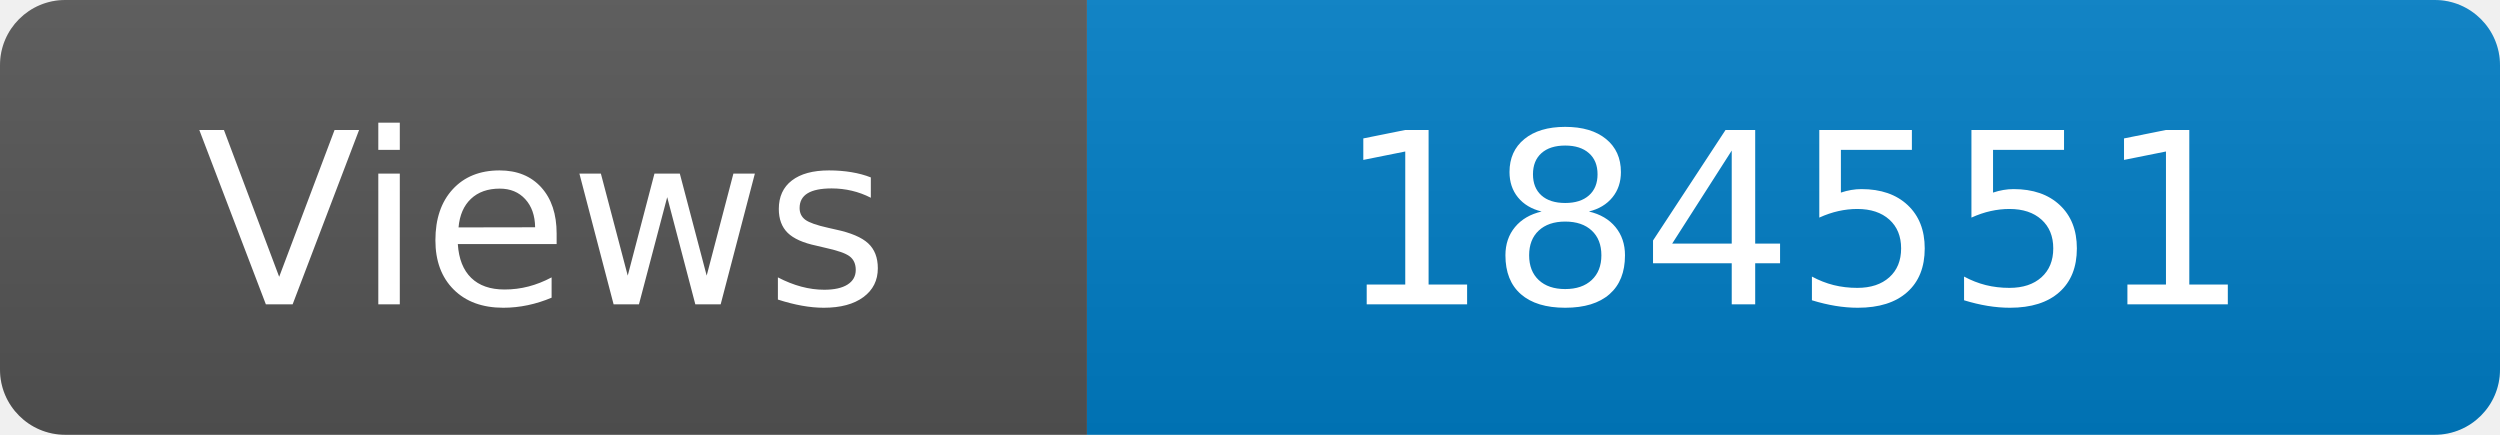
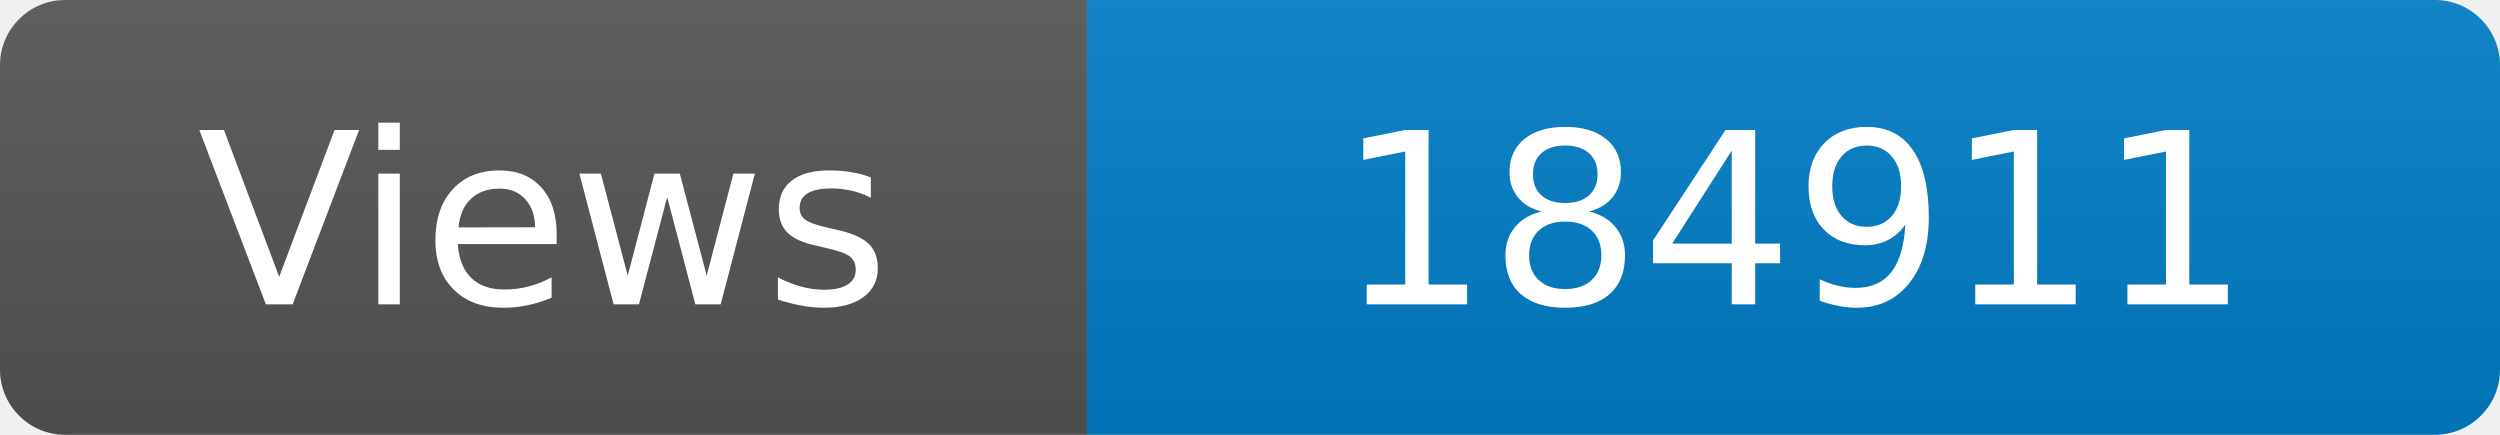
<svg xmlns="http://www.w3.org/2000/svg" width="115" height="20" role="img" aria-label="Maintained?: yes">
  <linearGradient id="s" x2="0" y2="100%">
    <stop offset="0" stop-color="#bbb" stop-opacity=".1" />
    <stop offset="1" stop-opacity=".1" />
  </linearGradient>
  <clipPath id="r">
    <rect width="115" height="20" rx="3" fill="#fff" />
  </clipPath>
  <g clip-path="url(#r)">
    <rect width="50" height="20" fill="#555" />
    <rect x="50" width="160" height="20" fill="#007ec6" />
    <rect width="115" height="20" fill="url(#s)" />
  </g>
  <g fill="#fff" text-anchor="middle" font-family="Verdana,Geneva,DejaVu Sans,sans-serif" font-size="110">
    <text x="250" y="140" transform="scale(.1)" fill="#fff">Views</text>
-     <text x="825" y="140" transform="scale(.1)" fill="#fff">184551</text>
+     <text x="825" y="140" transform="scale(.1)" fill="#fff">184911</text>
  </g>
</svg>
